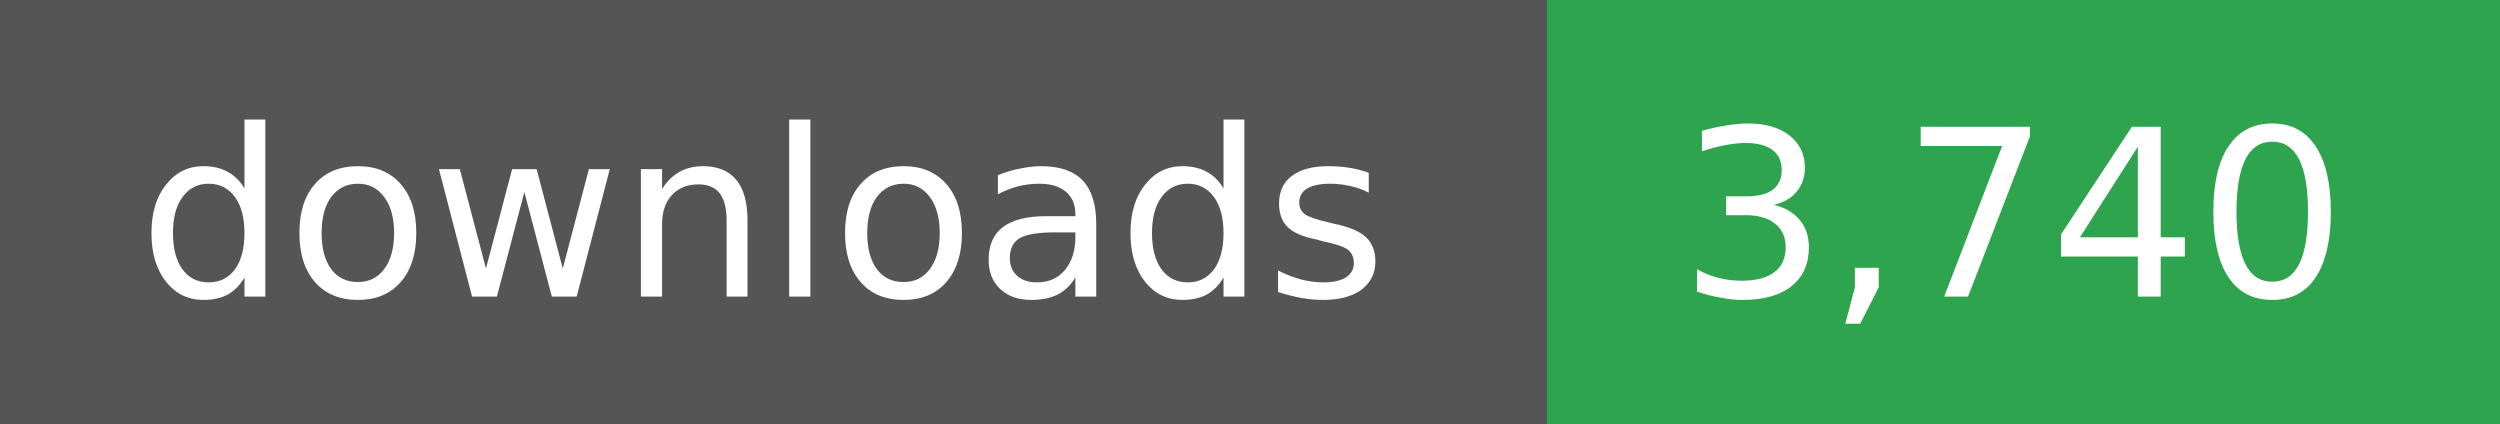
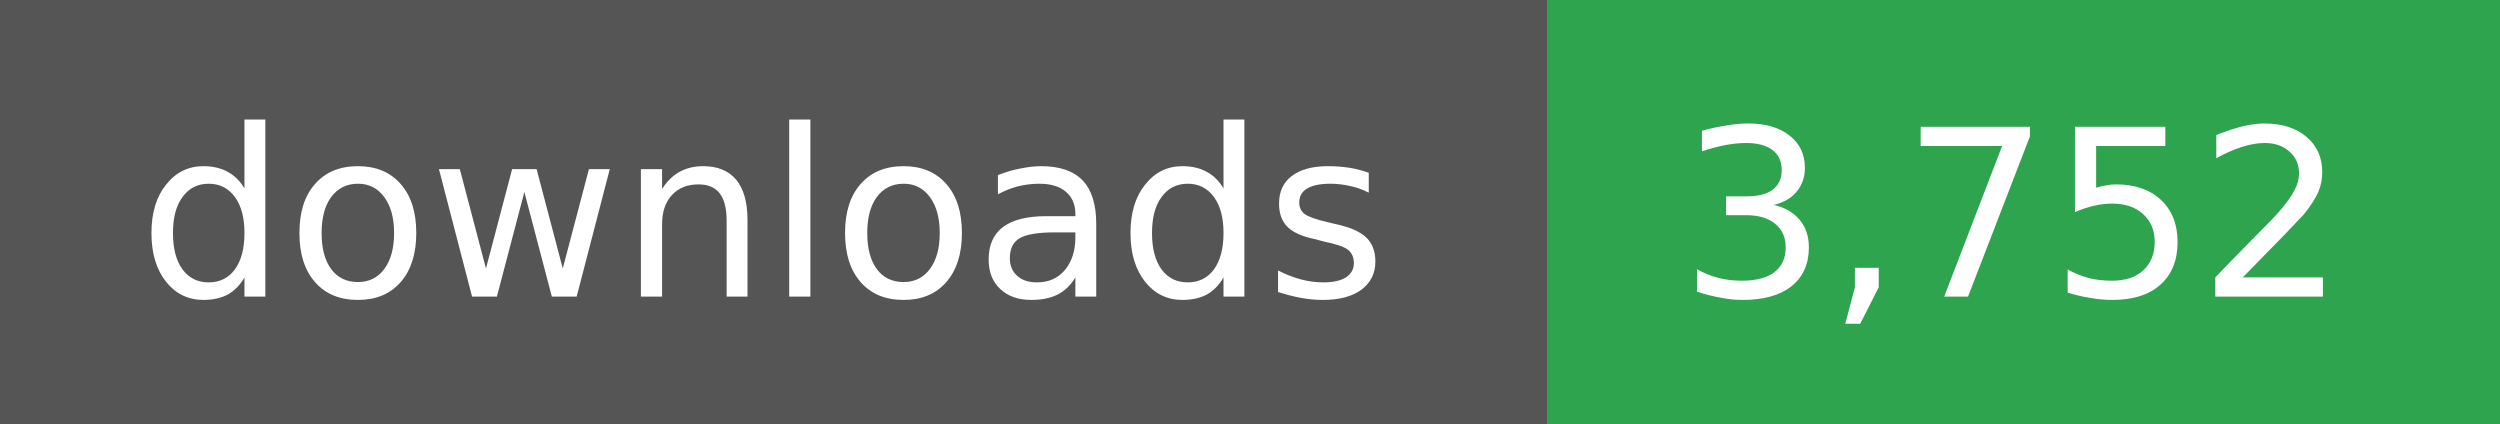
- <svg xmlns="http://www.w3.org/2000/svg" width="118" height="20" role="img" aria-label="downloads: 3,740">
+ <svg xmlns="http://www.w3.org/2000/svg" width="118" height="20" role="img" aria-label="downloads: 3,752">
  <g shape-rendering="crispEdges">
    <rect width="73" height="20" fill="#555" />
    <rect x="73" width="45" height="20" fill="#2ea44f" />
  </g>
  <g fill="#fff" text-anchor="middle" font-family="Verdana,Geneva,DejaVu Sans,sans-serif" font-size="11">
    <text x="36" y="14">downloads</text>
  </g>
  <g fill="#fff" text-anchor="middle" font-family="Verdana,Geneva,DejaVu Sans,sans-serif" font-size="11">
-     <text x="95" y="14">3,740</text>
+     <text x="95" y="14">3,752</text>
  </g>
</svg>
